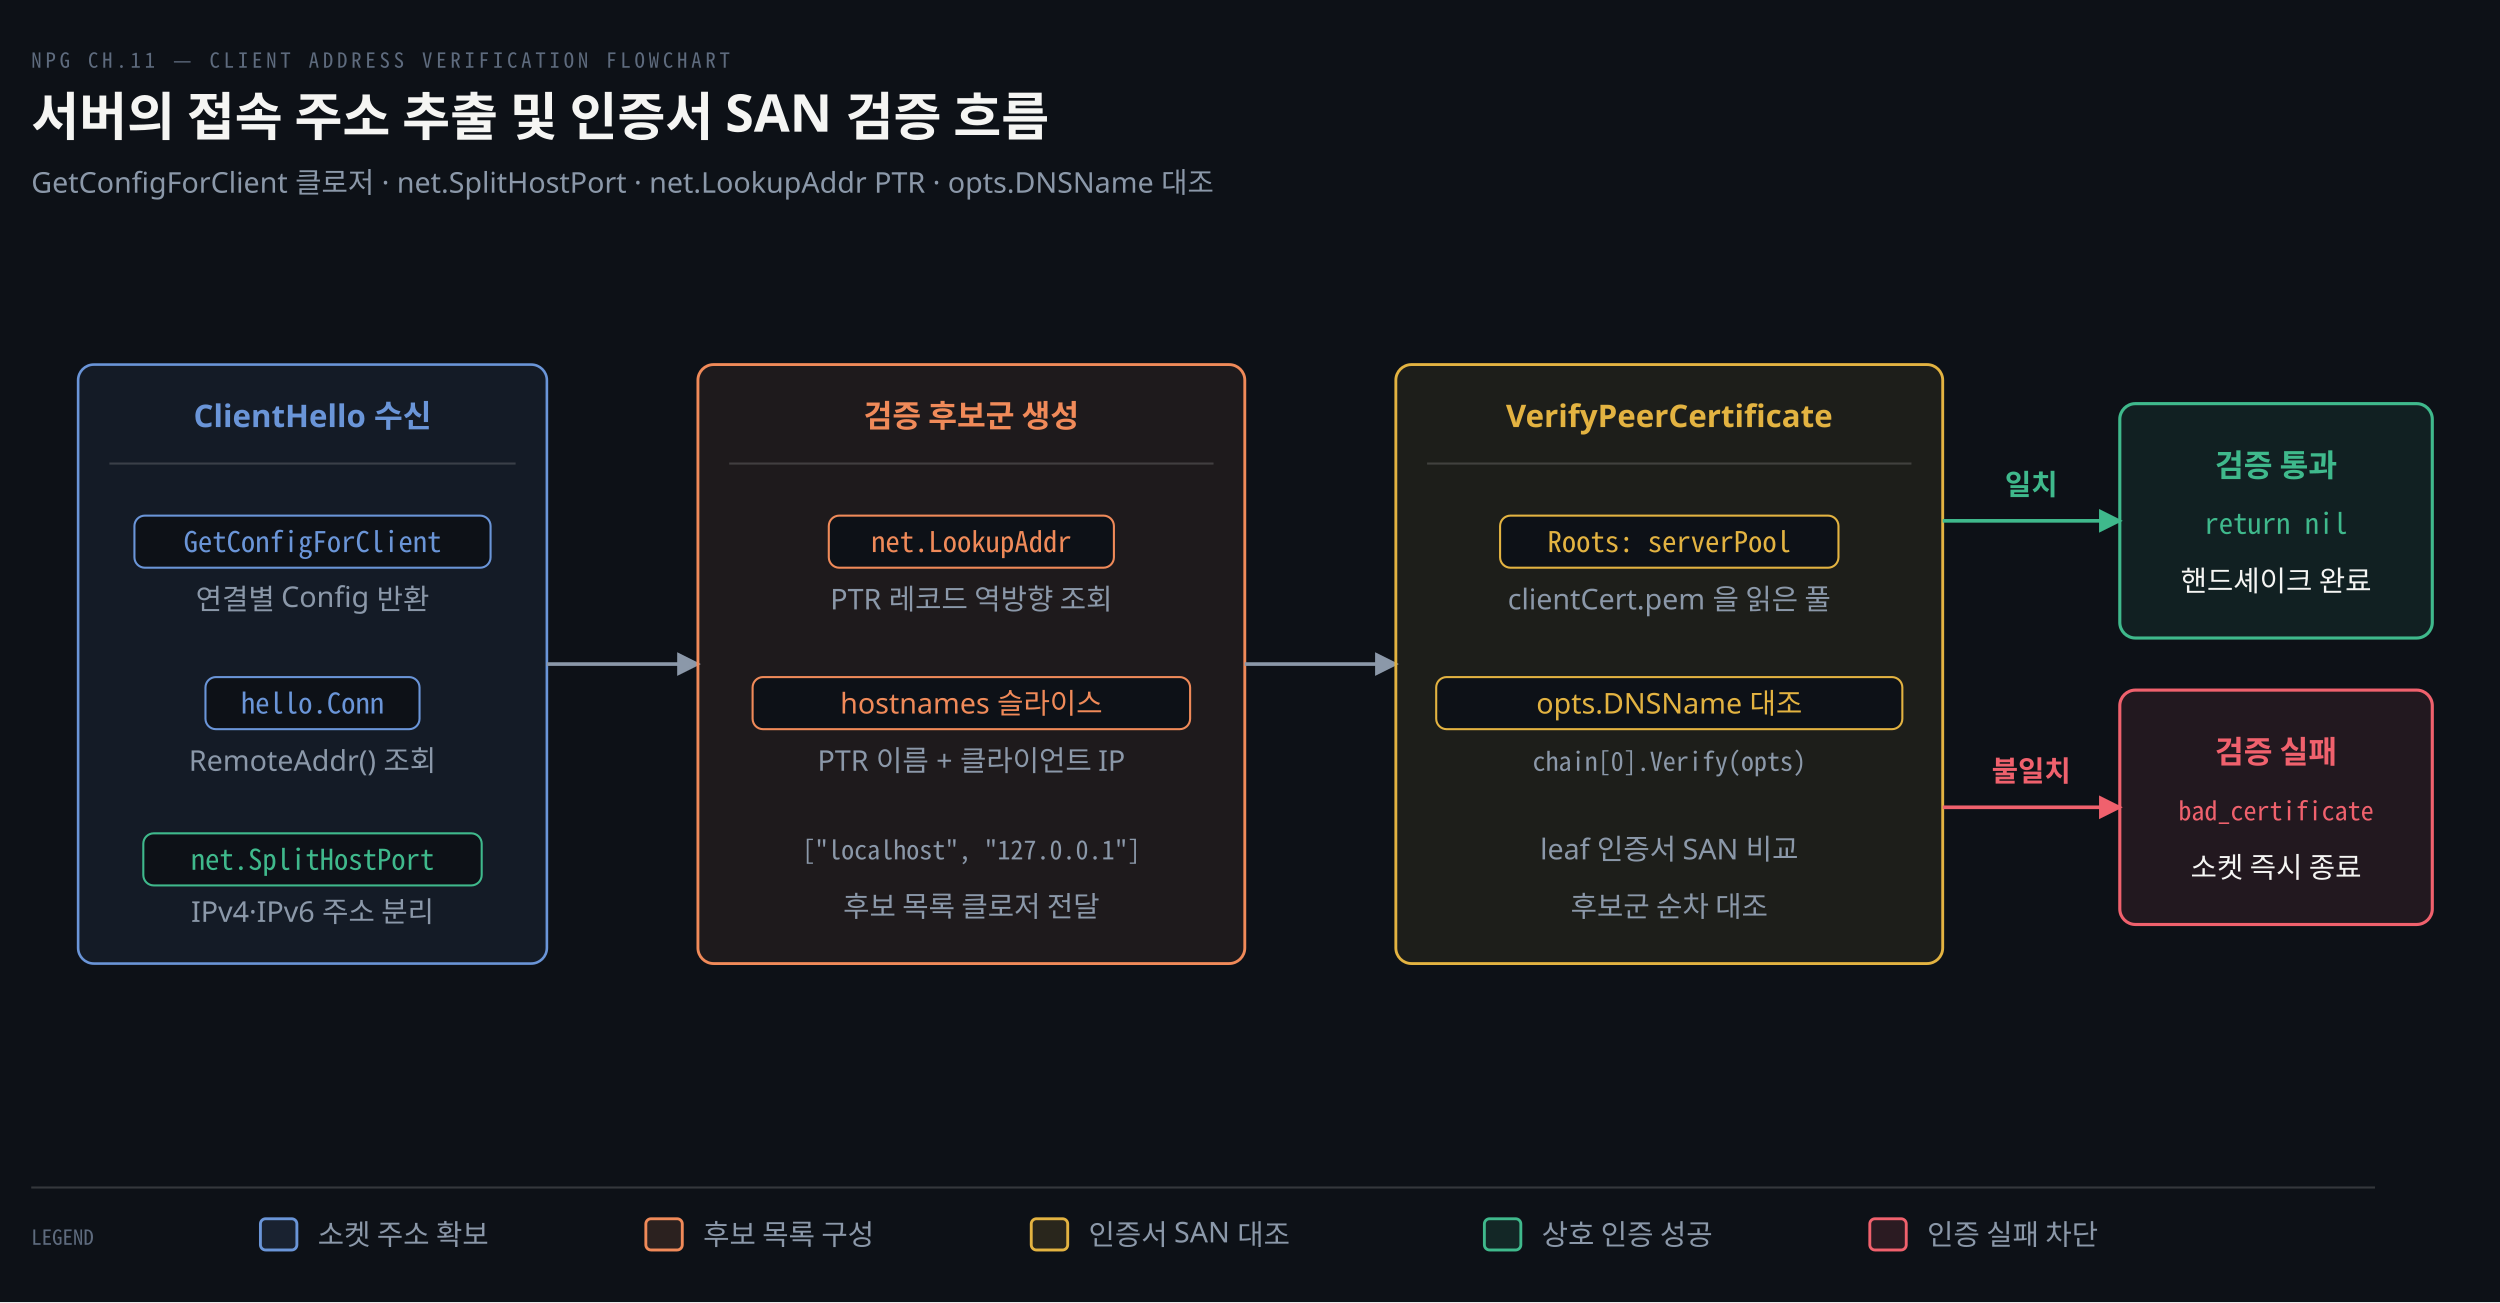
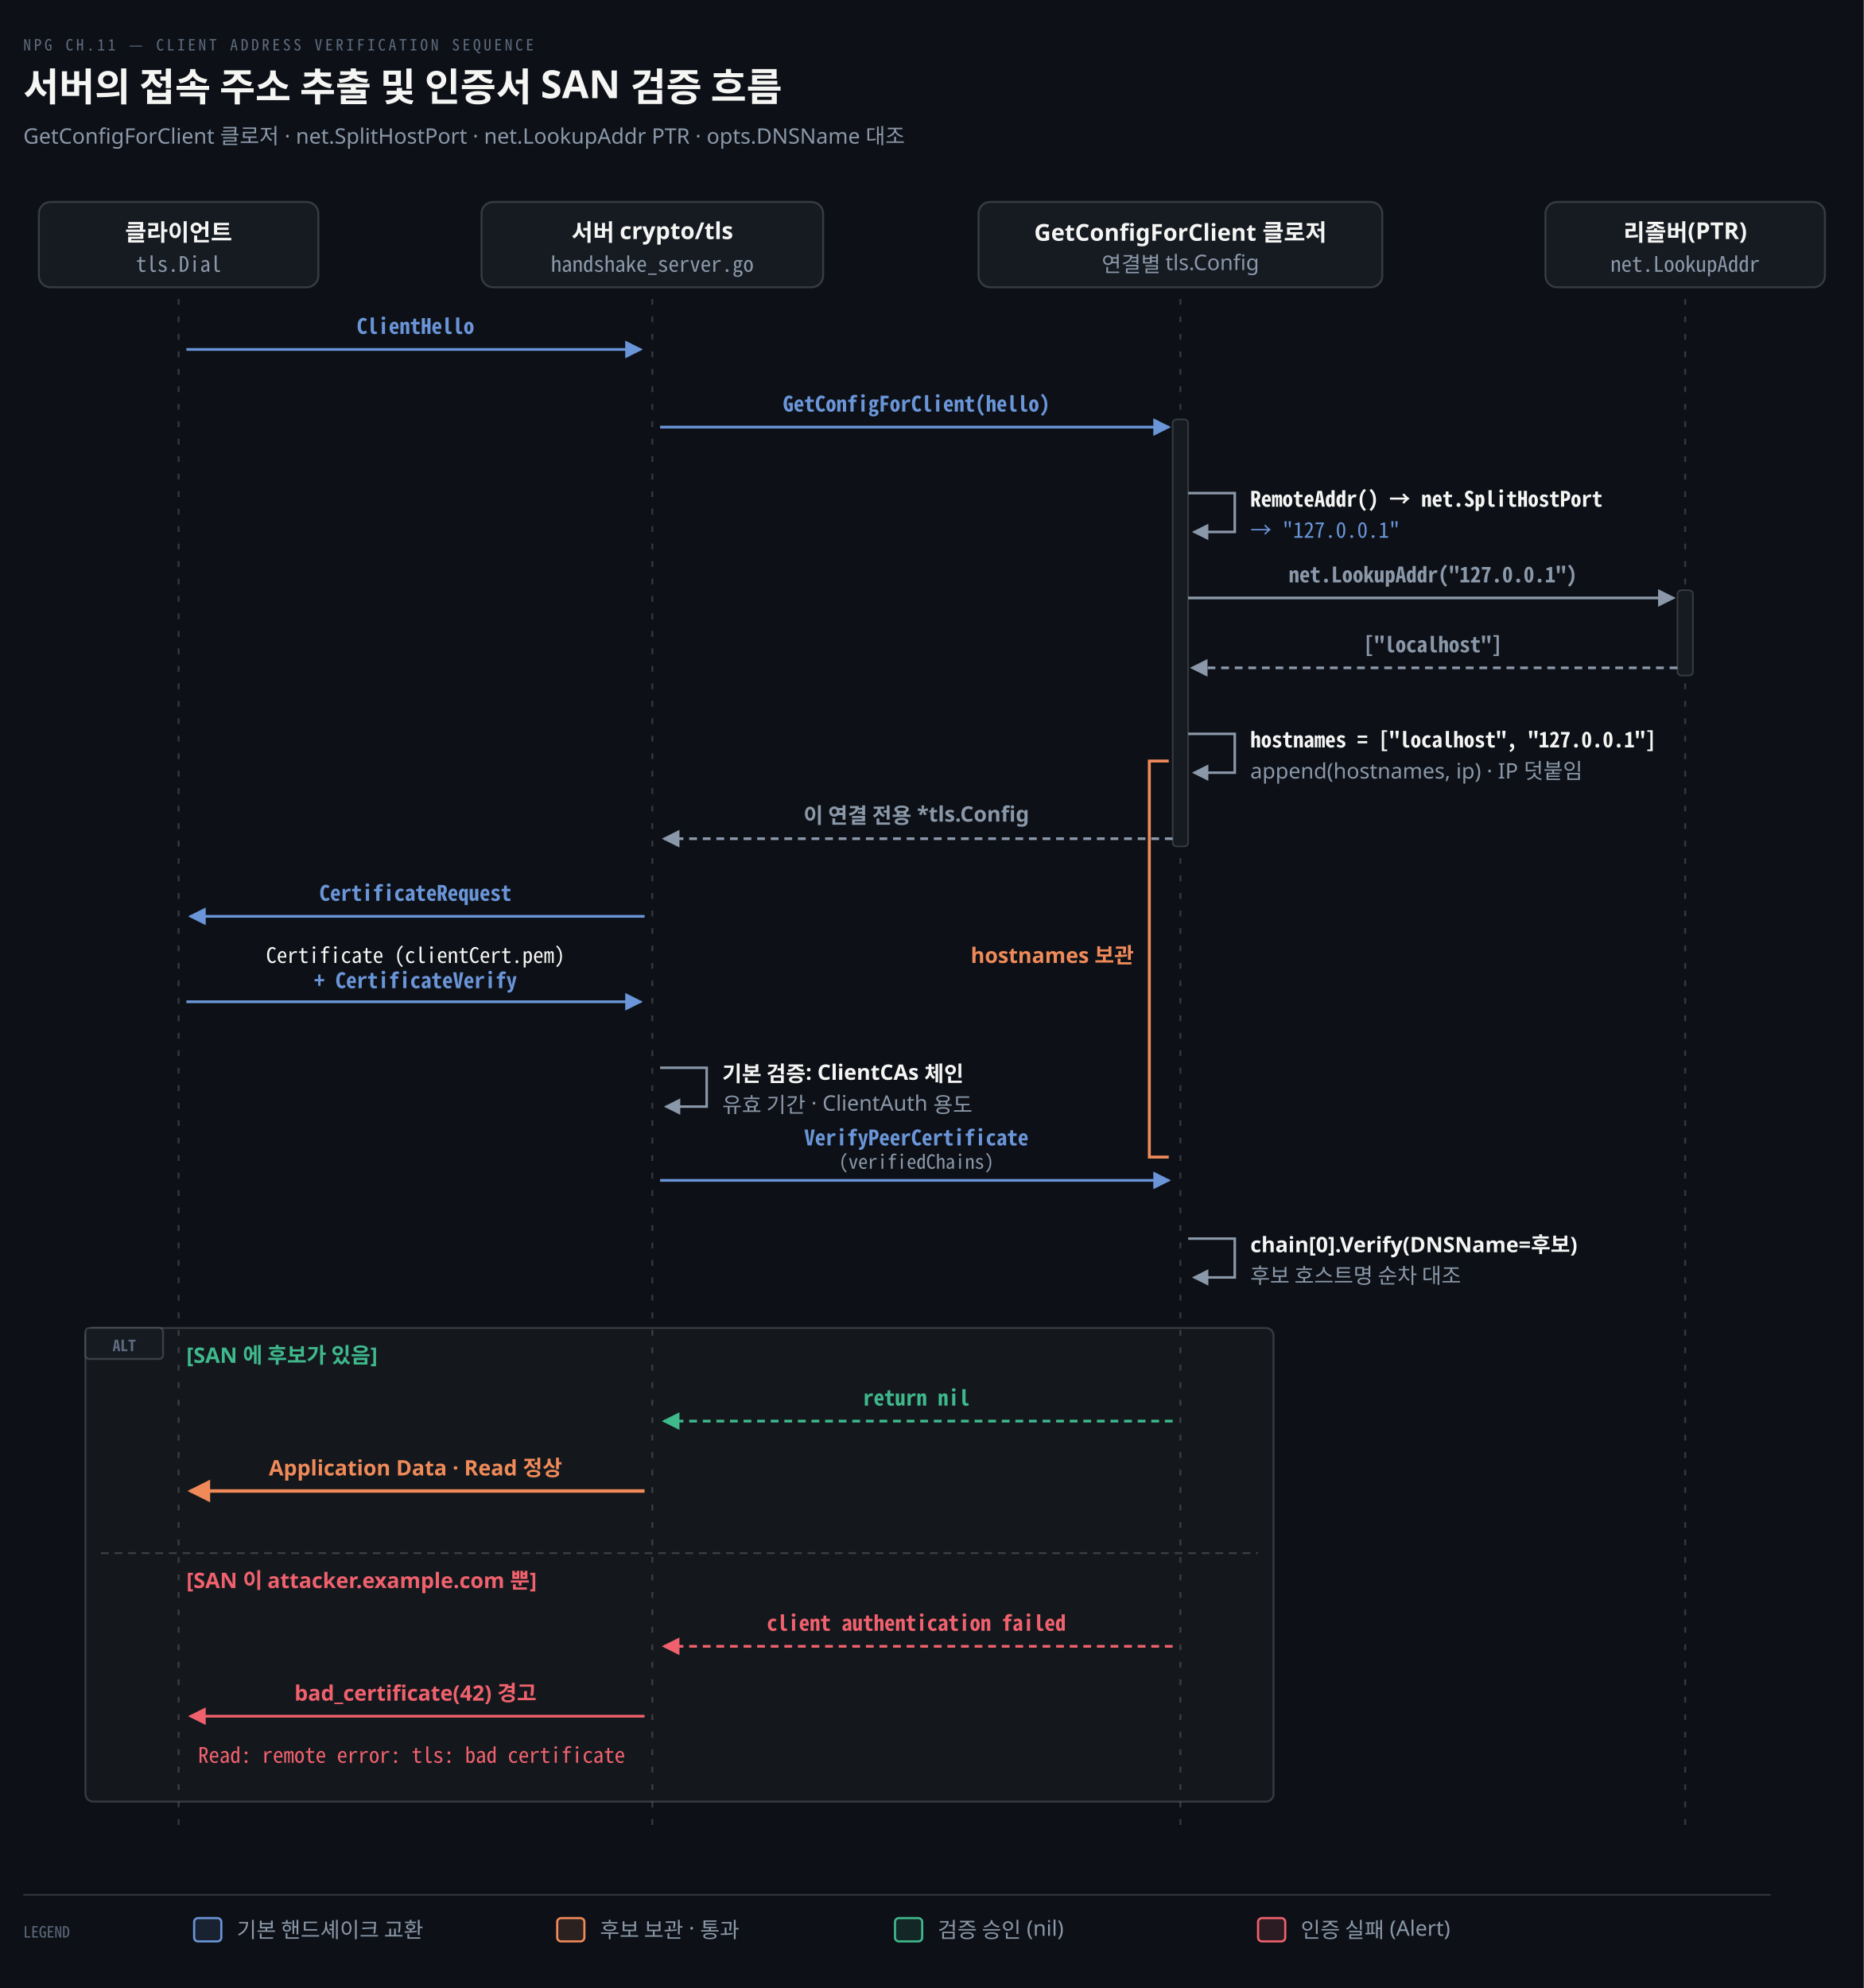
- <svg xmlns="http://www.w3.org/2000/svg" viewBox="0 0 960 500" width="100%" role="img" aria-labelledby="dt dd">
+ <svg xmlns="http://www.w3.org/2000/svg" viewBox="0 0 960 1024" width="100%" role="img" aria-labelledby="dt dd">
  <defs>
    <marker id="ar" viewBox="0 0 8 8" refX="7" refY="4" markerWidth="6.5" markerHeight="6.5" orient="auto">
      <path d="M0 0 L8 4 L0 8 z" fill="#8B98A9" />
    </marker>
    <marker id="ok" viewBox="0 0 8 8" refX="7" refY="4" markerWidth="6.5" markerHeight="6.5" orient="auto">
      <path d="M0 0 L8 4 L0 8 z" fill="#3FB98C" />
    </marker>
    <marker id="warn" viewBox="0 0 8 8" refX="7" refY="4" markerWidth="6.5" markerHeight="6.5" orient="auto">
      <path d="M0 0 L8 4 L0 8 z" fill="#E3B341" />
    </marker>
    <marker id="bad" viewBox="0 0 8 8" refX="7" refY="4" markerWidth="6.5" markerHeight="6.5" orient="auto">
      <path d="M0 0 L8 4 L0 8 z" fill="#F0616D" />
    </marker>
    <marker id="info" viewBox="0 0 8 8" refX="7" refY="4" markerWidth="6.5" markerHeight="6.5" orient="auto">
      <path d="M0 0 L8 4 L0 8 z" fill="#6A95D8" />
    </marker>
    <marker id="acc" viewBox="0 0 8 8" refX="7" refY="4" markerWidth="6.5" markerHeight="6.5" orient="auto">
      <path d="M0 0 L8 4 L0 8 z" fill="#F08A59" />
    </marker>
    <marker id="soft" viewBox="0 0 8 8" refX="7" refY="4" markerWidth="6.5" markerHeight="6.5" orient="auto">
      <path d="M0 0 L8 4 L0 8 z" fill="#5E6B7E" />
    </marker>
  </defs>
-   <rect width="960" height="500" fill="#0D1117" />
-   <text x="12" y="26" font-family="'Geist Mono','Noto Sans Mono CJK KR',monospace" font-size="8" letter-spacing="0.18em" fill="#5E6B7E">NPG CH.11 — CLIENT ADDRESS VERIFICATION FLOWCHART</text>
+   <rect width="960" height="1024" fill="#0D1117" />
+   <text x="12" y="26" font-family="'Geist Mono','Noto Sans Mono CJK KR',monospace" font-size="8" letter-spacing="0.18em" fill="#5E6B7E">NPG CH.11 — CLIENT ADDRESS VERIFICATION SEQUENCE</text>
  <text x="12" y="52" font-family="'Geist','Apple SD Gothic Neo','Noto Sans KR','Malgun Gothic',sans-serif" font-size="20" font-weight="600" fill="#F5F5F3">서버의 접속 주소 추출 및 인증서 SAN 검증 흐름</text>
  <text x="12" y="74" font-family="'Geist','Apple SD Gothic Neo','Noto Sans KR','Malgun Gothic',sans-serif" font-size="11" fill="#8B98A9">GetConfigForClient 클로저 · net.SplitHostPort · net.LookupAddr PTR · opts.DNSName 대조</text>
-   <rect x="30" y="140" width="180" height="230" rx="6" fill="#6A95D814" stroke="#6A95D8" stroke-width="1.0" />
-   <text x="120.0" y="164" text-anchor="middle" font-family="'Geist','Apple SD Gothic Neo','Noto Sans KR','Malgun Gothic',sans-serif" font-size="12" font-weight="600" fill="#6A95D8">ClientHello 수신</text>
-   <line x1="42" y1="178" x2="198" y2="178" stroke="rgba(191,192,192,0.22)" stroke-width="0.8" />
-   <rect x="51.62" y="198" width="136.76" height="20" rx="4" fill="#0D1117" stroke="#6A95D8" stroke-width="0.8" />
-   <text x="120.0" y="212" text-anchor="middle" font-family="'Geist Mono','Noto Sans Mono CJK KR',monospace" font-size="11" font-weight="400" fill="#6A95D8">GetConfigForClient</text>
-   <text x="120.0" y="234" text-anchor="middle" font-family="'Geist','Apple SD Gothic Neo','Noto Sans KR','Malgun Gothic',sans-serif" font-size="11" font-weight="400" fill="#8B98A9">연결별 Config 반환</text>
-   <rect x="78.9" y="260" width="82.2" height="20" rx="4" fill="#0D1117" stroke="#6A95D8" stroke-width="0.8" />
-   <text x="120.0" y="274" text-anchor="middle" font-family="'Geist Mono','Noto Sans Mono CJK KR',monospace" font-size="11" font-weight="400" fill="#6A95D8">hello.Conn</text>
-   <text x="120.0" y="296" text-anchor="middle" font-family="'Geist','Apple SD Gothic Neo','Noto Sans KR','Malgun Gothic',sans-serif" font-size="11" font-weight="400" fill="#8B98A9">RemoteAddr() 조회</text>
-   <rect x="55.03" y="320" width="129.94" height="20" rx="4" fill="#0D1117" stroke="#3FB98C" stroke-width="0.8" />
-   <text x="120.0" y="334" text-anchor="middle" font-family="'Geist Mono','Noto Sans Mono CJK KR',monospace" font-size="11" font-weight="400" fill="#3FB98C">net.SplitHostPort</text>
-   <text x="120.0" y="354" text-anchor="middle" font-family="'Geist','Apple SD Gothic Neo','Noto Sans KR','Malgun Gothic',sans-serif" font-size="11" font-weight="400" fill="#8B98A9">IPv4·IPv6 주소 분리</text>
-   <path d="M 210 255 L 268 255" fill="none" stroke="#8B98A9" stroke-width="1.4" marker-end="url(#ar)" />
-   <rect x="268" y="140" width="210" height="230" rx="6" fill="#F08A5914" stroke="#F08A59" stroke-width="1.1" />
-   <text x="373.0" y="164" text-anchor="middle" font-family="'Geist','Apple SD Gothic Neo','Noto Sans KR','Malgun Gothic',sans-serif" font-size="12" font-weight="600" fill="#F08A59">검증 후보군 생성</text>
-   <line x1="280" y1="178" x2="466" y2="178" stroke="rgba(191,192,192,0.22)" stroke-width="0.8" />
-   <rect x="318.26" y="198" width="109.48" height="20" rx="4" fill="#0D1117" stroke="#F08A59" stroke-width="0.8" />
-   <text x="373.0" y="212" text-anchor="middle" font-family="'Geist Mono','Noto Sans Mono CJK KR',monospace" font-size="11" font-weight="400" fill="#F08A59">net.LookupAddr</text>
-   <text x="373.0" y="234" text-anchor="middle" font-family="'Geist','Apple SD Gothic Neo','Noto Sans KR','Malgun Gothic',sans-serif" font-size="11" font-weight="400" fill="#8B98A9">PTR 레코드 역방향 조회</text>
-   <rect x="289.0" y="260" width="168.0" height="20" rx="4" fill="#0D1117" stroke="#F08A59" stroke-width="0.8" />
-   <text x="373.0" y="274" text-anchor="middle" font-family="'Geist','Apple SD Gothic Neo','Noto Sans KR','Malgun Gothic',sans-serif" font-size="11" font-weight="400" fill="#F08A59">hostnames 슬라이스</text>
-   <text x="373.0" y="296" text-anchor="middle" font-family="'Geist','Apple SD Gothic Neo','Noto Sans KR','Malgun Gothic',sans-serif" font-size="11" font-weight="400" fill="#8B98A9">PTR 이름 + 클라이언트 IP</text>
-   <text x="373.0" y="330" text-anchor="middle" font-family="'Geist Mono','Noto Sans Mono CJK KR',monospace" font-size="10" font-weight="400" fill="#8B98A9">["localhost", "127.0.0.1"]</text>
-   <text x="373.0" y="352" text-anchor="middle" font-family="'Geist','Apple SD Gothic Neo','Noto Sans KR','Malgun Gothic',sans-serif" font-size="11" font-weight="400" fill="#8B98A9">후보 목록 클로저 전달</text>
-   <path d="M 478 255 L 536 255" fill="none" stroke="#8B98A9" stroke-width="1.4" marker-end="url(#ar)" />
-   <rect x="536" y="140" width="210" height="230" rx="6" fill="#E3B34114" stroke="#E3B341" stroke-width="1.1" />
-   <text x="641.0" y="164" text-anchor="middle" font-family="'Geist','Apple SD Gothic Neo','Noto Sans KR','Malgun Gothic',sans-serif" font-size="12" font-weight="600" fill="#E3B341">VerifyPeerCertificate</text>
-   <line x1="548" y1="178" x2="734" y2="178" stroke="rgba(191,192,192,0.22)" stroke-width="0.8" />
-   <rect x="576.03" y="198" width="129.94" height="20" rx="4" fill="#0D1117" stroke="#E3B341" stroke-width="0.8" />
-   <text x="641.0" y="212" text-anchor="middle" font-family="'Geist Mono','Noto Sans Mono CJK KR',monospace" font-size="11" font-weight="400" fill="#E3B341">Roots: serverPool</text>
-   <text x="641.0" y="234" text-anchor="middle" font-family="'Geist','Apple SD Gothic Neo','Noto Sans KR','Malgun Gothic',sans-serif" font-size="11" font-weight="400" fill="#8B98A9">clientCert.pem 을 읽은 풀</text>
-   <rect x="551.5" y="260" width="179.0" height="20" rx="4" fill="#0D1117" stroke="#E3B341" stroke-width="0.8" />
-   <text x="641.0" y="274" text-anchor="middle" font-family="'Geist','Apple SD Gothic Neo','Noto Sans KR','Malgun Gothic',sans-serif" font-size="11" font-weight="400" fill="#E3B341">opts.DNSName 대조</text>
-   <text x="641.0" y="296" text-anchor="middle" font-family="'Geist Mono','Noto Sans Mono CJK KR',monospace" font-size="10" font-weight="400" fill="#8B98A9">chain[0].Verify(opts)</text>
-   <text x="641.0" y="330" text-anchor="middle" font-family="'Geist','Apple SD Gothic Neo','Noto Sans KR','Malgun Gothic',sans-serif" font-size="11" font-weight="400" fill="#8B98A9">leaf 인증서 SAN 비교</text>
-   <text x="641.0" y="352" text-anchor="middle" font-family="'Geist','Apple SD Gothic Neo','Noto Sans KR','Malgun Gothic',sans-serif" font-size="11" font-weight="400" fill="#8B98A9">후보군 순차 대조</text>
-   <path d="M 746 200 L 814 200" fill="none" stroke="#3FB98C" stroke-width="1.4" marker-end="url(#ok)" />
-   <text x="780" y="190" text-anchor="middle" font-family="'Geist','Apple SD Gothic Neo','Noto Sans KR','Malgun Gothic',sans-serif" font-size="11" font-weight="600" fill="#3FB98C">일치</text>
-   <rect x="814" y="155" width="120" height="90" rx="6" fill="#3FB98C18" stroke="#3FB98C" stroke-width="1.2" />
-   <text x="874.0" y="183" text-anchor="middle" font-family="'Geist','Apple SD Gothic Neo','Noto Sans KR','Malgun Gothic',sans-serif" font-size="12" font-weight="600" fill="#3FB98C">검증 통과</text>
-   <text x="874.0" y="205" text-anchor="middle" font-family="'Geist Mono','Noto Sans Mono CJK KR',monospace" font-size="11" font-weight="400" fill="#3FB98C">return nil</text>
-   <text x="874.0" y="227" text-anchor="middle" font-family="'Geist','Apple SD Gothic Neo','Noto Sans KR','Malgun Gothic',sans-serif" font-size="11" font-weight="400" fill="#F5F5F3">핸드셰이크 완료</text>
-   <path d="M 746 310 L 814 310" fill="none" stroke="#F0616D" stroke-width="1.4" marker-end="url(#bad)" />
-   <text x="780" y="300" text-anchor="middle" font-family="'Geist','Apple SD Gothic Neo','Noto Sans KR','Malgun Gothic',sans-serif" font-size="11" font-weight="600" fill="#F0616D">불일치</text>
-   <rect x="814" y="265" width="120" height="90" rx="6" fill="#F0616D18" stroke="#F0616D" stroke-width="1.2" />
-   <text x="874.0" y="293" text-anchor="middle" font-family="'Geist','Apple SD Gothic Neo','Noto Sans KR','Malgun Gothic',sans-serif" font-size="12" font-weight="600" fill="#F0616D">검증 실패</text>
-   <text x="874.0" y="315" text-anchor="middle" font-family="'Geist Mono','Noto Sans Mono CJK KR',monospace" font-size="10" font-weight="400" fill="#F0616D">bad_certificate</text>
-   <text x="874.0" y="337" text-anchor="middle" font-family="'Geist','Apple SD Gothic Neo','Noto Sans KR','Malgun Gothic',sans-serif" font-size="11" font-weight="400" fill="#F5F5F3">소켓 즉시 종료</text>
-   <line x1="12" y1="456" x2="912" y2="456" stroke="rgba(191,192,192,0.22)" stroke-width="0.8" />
-   <text x="12" y="478" text-anchor="start" font-family="'Geist Mono','Noto Sans Mono CJK KR',monospace" font-size="8" font-weight="400" fill="#5E6B7E">LEGEND</text>
-   <rect x="100" y="468" width="14" height="12" rx="2" fill="#6A95D822" stroke="#6A95D8" stroke-width="1.1" />
-   <text x="122" y="478" text-anchor="start" font-family="'Geist','Apple SD Gothic Neo','Noto Sans KR','Malgun Gothic',sans-serif" font-size="11" font-weight="400" fill="#8B98A9">소켓 주소 확보</text>
-   <rect x="248" y="468" width="14" height="12" rx="2" fill="#F08A5922" stroke="#F08A59" stroke-width="1.1" />
-   <text x="270" y="478" text-anchor="start" font-family="'Geist','Apple SD Gothic Neo','Noto Sans KR','Malgun Gothic',sans-serif" font-size="11" font-weight="400" fill="#8B98A9">후보 목록 구성</text>
-   <rect x="396" y="468" width="14" height="12" rx="2" fill="#E3B34122" stroke="#E3B341" stroke-width="1.1" />
-   <text x="418" y="478" text-anchor="start" font-family="'Geist','Apple SD Gothic Neo','Noto Sans KR','Malgun Gothic',sans-serif" font-size="11" font-weight="400" fill="#8B98A9">인증서 SAN 대조</text>
-   <rect x="570" y="468" width="14" height="12" rx="2" fill="#3FB98C22" stroke="#3FB98C" stroke-width="1.1" />
-   <text x="592" y="478" text-anchor="start" font-family="'Geist','Apple SD Gothic Neo','Noto Sans KR','Malgun Gothic',sans-serif" font-size="11" font-weight="400" fill="#8B98A9">상호 인증 성공</text>
-   <rect x="718" y="468" width="14" height="12" rx="2" fill="#F0616D22" stroke="#F0616D" stroke-width="1.1" />
-   <text x="740" y="478" text-anchor="start" font-family="'Geist','Apple SD Gothic Neo','Noto Sans KR','Malgun Gothic',sans-serif" font-size="11" font-weight="400" fill="#8B98A9">인증 실패 차단</text>
+   <rect x="20.0" y="104" width="144" height="44" rx="6" fill="#161B22" stroke="rgba(191,192,192,0.22)" stroke-width="1.0" />
+   <text x="92" y="124" text-anchor="middle" font-family="'Geist','Apple SD Gothic Neo','Noto Sans KR','Malgun Gothic',sans-serif" font-size="12" font-weight="600" fill="#F5F5F3">클라이언트</text>
+   <text x="92" y="140" text-anchor="middle" font-family="'Geist Mono','Noto Sans Mono CJK KR',monospace" font-size="11" font-weight="400" fill="#8B98A9">tls.Dial</text>
+   <rect x="248.0" y="104" width="176" height="44" rx="6" fill="#161B22" stroke="rgba(191,192,192,0.22)" stroke-width="1.0" />
+   <text x="336" y="124" text-anchor="middle" font-family="'Geist','Apple SD Gothic Neo','Noto Sans KR','Malgun Gothic',sans-serif" font-size="12" font-weight="600" fill="#F5F5F3">서버 crypto/tls</text>
+   <text x="336" y="140" text-anchor="middle" font-family="'Geist Mono','Noto Sans Mono CJK KR',monospace" font-size="11" font-weight="400" fill="#8B98A9">handshake_server.go</text>
+   <rect x="504.0" y="104" width="208" height="44" rx="6" fill="#161B22" stroke="rgba(191,192,192,0.22)" stroke-width="1.0" />
+   <text x="608" y="124" text-anchor="middle" font-family="'Geist','Apple SD Gothic Neo','Noto Sans KR','Malgun Gothic',sans-serif" font-size="12" font-weight="600" fill="#F5F5F3">GetConfigForClient 클로저</text>
+   <text x="608" y="140" text-anchor="middle" font-family="'Geist','Apple SD Gothic Neo','Noto Sans KR','Malgun Gothic',sans-serif" font-size="11" font-weight="400" fill="#8B98A9">연결별 tls.Config</text>
+   <rect x="796.0" y="104" width="144" height="44" rx="6" fill="#161B22" stroke="rgba(191,192,192,0.22)" stroke-width="1.0" />
+   <text x="868" y="124" text-anchor="middle" font-family="'Geist','Apple SD Gothic Neo','Noto Sans KR','Malgun Gothic',sans-serif" font-size="12" font-weight="600" fill="#F5F5F3">리졸버(PTR)</text>
+   <text x="868" y="140" text-anchor="middle" font-family="'Geist Mono','Noto Sans Mono CJK KR',monospace" font-size="11" font-weight="400" fill="#8B98A9">net.LookupAddr</text>
+   <line x1="92" y1="154" x2="92" y2="944" stroke="rgba(191,192,192,0.22)" stroke-width="1.0" stroke-dasharray="3 6" />
+   <line x1="336" y1="154" x2="336" y2="944" stroke="rgba(191,192,192,0.22)" stroke-width="1.0" stroke-dasharray="3 6" />
+   <line x1="608" y1="154" x2="608" y2="944" stroke="rgba(191,192,192,0.22)" stroke-width="1.0" stroke-dasharray="3 6" />
+   <line x1="868" y1="154" x2="868" y2="944" stroke="rgba(191,192,192,0.22)" stroke-width="1.0" stroke-dasharray="3 6" />
+   <rect x="604" y="216" width="8" height="220" rx="2" fill="#161B22" stroke="rgba(191,192,192,0.22)" stroke-width="0.8" />
+   <rect x="864" y="304" width="8" height="44" rx="2" fill="#161B22" stroke="rgba(191,192,192,0.22)" stroke-width="0.8" />
+   <path d="M 96 180 L 330 180" fill="none" stroke="#6A95D8" stroke-width="1.4" marker-end="url(#info)" />
+   <text x="214.0" y="172" text-anchor="middle" font-family="'Geist Mono','Noto Sans Mono CJK KR',monospace" font-size="11" font-weight="600" fill="#6A95D8">ClientHello</text>
+   <path d="M 340 220 L 602 220" fill="none" stroke="#6A95D8" stroke-width="1.4" marker-end="url(#info)" />
+   <text x="472.0" y="212" text-anchor="middle" font-family="'Geist Mono','Noto Sans Mono CJK KR',monospace" font-size="11" font-weight="600" fill="#6A95D8">GetConfigForClient(hello)</text>
+   <path d="M 612 254 L 636 254 L 636 274 L 615 274" fill="none" stroke="#8B98A9" stroke-width="1.3" marker-end="url(#ar)" />
+   <text x="644" y="261" text-anchor="start" font-family="'Geist Mono','Noto Sans Mono CJK KR',monospace" font-size="11" font-weight="600" fill="#F5F5F3">RemoteAddr() → net.SplitHostPort</text>
+   <text x="644" y="277" text-anchor="start" font-family="'Geist Mono','Noto Sans Mono CJK KR',monospace" font-size="11" font-weight="400" fill="#6A95D8">→ "127.0.0.1"</text>
+   <path d="M 612 308 L 862 308" fill="none" stroke="#8B98A9" stroke-width="1.4" marker-end="url(#ar)" />
+   <text x="738.0" y="300" text-anchor="middle" font-family="'Geist Mono','Noto Sans Mono CJK KR',monospace" font-size="11" font-weight="600" fill="#8B98A9">net.LookupAddr("127.0.0.1")</text>
+   <path d="M 864 344 L 614 344" fill="none" stroke="#8B98A9" stroke-width="1.4" marker-end="url(#ar)" stroke-dasharray="4 3" />
+   <text x="738.0" y="336" text-anchor="middle" font-family="'Geist Mono','Noto Sans Mono CJK KR',monospace" font-size="11" font-weight="600" fill="#8B98A9">["localhost"]</text>
+   <path d="M 612 378 L 636 378 L 636 398 L 615 398" fill="none" stroke="#8B98A9" stroke-width="1.3" marker-end="url(#ar)" />
+   <text x="644" y="385" text-anchor="start" font-family="'Geist Mono','Noto Sans Mono CJK KR',monospace" font-size="11" font-weight="600" fill="#F5F5F3">hostnames = ["localhost", "127.0.0.1"]</text>
+   <text x="644" y="401" text-anchor="start" font-family="'Geist','Apple SD Gothic Neo','Noto Sans KR','Malgun Gothic',sans-serif" font-size="11" font-weight="400" fill="#8B98A9">append(hostnames, ip) · IP 덧붙임</text>
+   <path d="M 602 392 L 592 392 L 592 596 L 602 596" fill="none" stroke="#F08A59" stroke-width="1.5" />
+   <text x="584" y="496" text-anchor="end" font-family="'Geist','Apple SD Gothic Neo','Noto Sans KR','Malgun Gothic',sans-serif" font-size="11" font-weight="600" fill="#F08A59">hostnames 보관</text>
+   <path d="M 604 432 L 342 432" fill="none" stroke="#8B98A9" stroke-width="1.4" marker-end="url(#ar)" stroke-dasharray="4 3" />
+   <text x="472.0" y="424" text-anchor="middle" font-family="'Geist','Apple SD Gothic Neo','Noto Sans KR','Malgun Gothic',sans-serif" font-size="11" font-weight="600" fill="#8B98A9">이 연결 전용 *tls.Config</text>
+   <path d="M 332 472 L 98 472" fill="none" stroke="#6A95D8" stroke-width="1.4" marker-end="url(#info)" />
+   <text x="214.0" y="464" text-anchor="middle" font-family="'Geist Mono','Noto Sans Mono CJK KR',monospace" font-size="11" font-weight="600" fill="#6A95D8">CertificateRequest</text>
+   <path d="M 96 516 L 330 516" fill="none" stroke="#6A95D8" stroke-width="1.4" marker-end="url(#info)" />
+   <text x="214.0" y="496" text-anchor="middle" font-family="'Geist Mono','Noto Sans Mono CJK KR',monospace" font-size="11" font-weight="400" fill="#F5F5F3">Certificate (clientCert.pem)</text>
+   <text x="214.0" y="509" text-anchor="middle" font-family="'Geist Mono','Noto Sans Mono CJK KR',monospace" font-size="11" font-weight="600" fill="#6A95D8">+ CertificateVerify</text>
+   <path d="M 340 550 L 364 550 L 364 570 L 343 570" fill="none" stroke="#8B98A9" stroke-width="1.3" marker-end="url(#ar)" />
+   <text x="372" y="557" text-anchor="start" font-family="'Geist','Apple SD Gothic Neo','Noto Sans KR','Malgun Gothic',sans-serif" font-size="11" font-weight="600" fill="#F5F5F3">기본 검증: ClientCAs 체인</text>
+   <text x="372" y="573" text-anchor="start" font-family="'Geist','Apple SD Gothic Neo','Noto Sans KR','Malgun Gothic',sans-serif" font-size="11" font-weight="400" fill="#8B98A9">유효 기간 · ClientAuth 용도</text>
+   <path d="M 340 608 L 602 608" fill="none" stroke="#6A95D8" stroke-width="1.4" marker-end="url(#info)" />
+   <text x="472.0" y="590" text-anchor="middle" font-family="'Geist Mono','Noto Sans Mono CJK KR',monospace" font-size="11" font-weight="600" fill="#6A95D8">VerifyPeerCertificate</text>
+   <text x="472.0" y="602" text-anchor="middle" font-family="'Geist Mono','Noto Sans Mono CJK KR',monospace" font-size="10" font-weight="400" fill="#8B98A9">(verifiedChains)</text>
+   <path d="M 612 638 L 636 638 L 636 658 L 615 658" fill="none" stroke="#8B98A9" stroke-width="1.3" marker-end="url(#ar)" />
+   <text x="644" y="645" text-anchor="start" font-family="'Geist','Apple SD Gothic Neo','Noto Sans KR','Malgun Gothic',sans-serif" font-size="11" font-weight="600" fill="#F5F5F3">chain[0].Verify(DNSName=후보)</text>
+   <text x="644" y="661" text-anchor="start" font-family="'Geist','Apple SD Gothic Neo','Noto Sans KR','Malgun Gothic',sans-serif" font-size="11" font-weight="400" fill="#8B98A9">후보 호스트명 순차 대조</text>
+   <rect x="44" y="684" width="612" height="244" rx="4" fill="rgba(245,245,245,0.03)" stroke="rgba(191,192,192,0.22)" stroke-width="1.0" />
+   <rect x="44" y="684" width="40" height="16" rx="2" fill="#161B22" stroke="rgba(191,192,192,0.22)" stroke-width="1.0" />
+   <text x="64" y="696" text-anchor="middle" font-family="'Geist Mono','Noto Sans Mono CJK KR',monospace" font-size="8" font-weight="600" fill="#5E6B7E">ALT</text>
+   <text x="96" y="702" text-anchor="start" font-family="'Geist','Apple SD Gothic Neo','Noto Sans KR','Malgun Gothic',sans-serif" font-size="11" font-weight="600" fill="#3FB98C">[SAN 에 후보가 있음]</text>
+   <path d="M 604 732 L 342 732" fill="none" stroke="#3FB98C" stroke-width="1.4" marker-end="url(#ok)" stroke-dasharray="4 3" />
+   <text x="472.0" y="724" text-anchor="middle" font-family="'Geist Mono','Noto Sans Mono CJK KR',monospace" font-size="11" font-weight="600" fill="#3FB98C">return nil</text>
+   <path d="M 332 768 L 98 768" fill="none" stroke="#F08A59" stroke-width="1.8" marker-end="url(#acc)" />
+   <text x="214.0" y="760" text-anchor="middle" font-family="'Geist','Apple SD Gothic Neo','Noto Sans KR','Malgun Gothic',sans-serif" font-size="11" font-weight="600" fill="#F08A59">Application Data · Read 정상</text>
+   <line x1="52" y1="800" x2="648" y2="800" stroke="rgba(191,192,192,0.22)" stroke-width="1.0" stroke-dasharray="4 3" />
+   <text x="96" y="818" text-anchor="start" font-family="'Geist','Apple SD Gothic Neo','Noto Sans KR','Malgun Gothic',sans-serif" font-size="11" font-weight="600" fill="#F0616D">[SAN 이 attacker.example.com 뿐]</text>
+   <path d="M 604 848 L 342 848" fill="none" stroke="#F0616D" stroke-width="1.4" marker-end="url(#bad)" stroke-dasharray="4 3" />
+   <text x="472.0" y="840" text-anchor="middle" font-family="'Geist Mono','Noto Sans Mono CJK KR',monospace" font-size="11" font-weight="600" fill="#F0616D">client authentication failed</text>
+   <path d="M 332 884 L 98 884" fill="none" stroke="#F0616D" stroke-width="1.4" marker-end="url(#bad)" />
+   <text x="214.0" y="876" text-anchor="middle" font-family="'Geist','Apple SD Gothic Neo','Noto Sans KR','Malgun Gothic',sans-serif" font-size="11" font-weight="600" fill="#F0616D">bad_certificate(42) 경고</text>
+   <text x="102" y="908" text-anchor="start" font-family="'Geist Mono','Noto Sans Mono CJK KR',monospace" font-size="11" font-weight="400" fill="#F0616D">Read: remote error: tls: bad certificate</text>
+   <line x1="12" y1="976" x2="912" y2="976" stroke="rgba(191,192,192,0.22)" stroke-width="0.8" />
+   <text x="12" y="998" text-anchor="start" font-family="'Geist Mono','Noto Sans Mono CJK KR',monospace" font-size="8" font-weight="400" fill="#5E6B7E">LEGEND</text>
+   <rect x="100" y="988" width="14" height="12" rx="2" fill="#6A95D822" stroke="#6A95D8" stroke-width="1.1" />
+   <text x="122" y="998" text-anchor="start" font-family="'Geist','Apple SD Gothic Neo','Noto Sans KR','Malgun Gothic',sans-serif" font-size="11" font-weight="400" fill="#8B98A9">기본 핸드셰이크 교환</text>
+   <rect x="287" y="988" width="14" height="12" rx="2" fill="#F08A5922" stroke="#F08A59" stroke-width="1.1" />
+   <text x="309" y="998" text-anchor="start" font-family="'Geist','Apple SD Gothic Neo','Noto Sans KR','Malgun Gothic',sans-serif" font-size="11" font-weight="400" fill="#8B98A9">후보 보관 · 통과</text>
+   <rect x="461" y="988" width="14" height="12" rx="2" fill="#3FB98C22" stroke="#3FB98C" stroke-width="1.1" />
+   <text x="483" y="998" text-anchor="start" font-family="'Geist','Apple SD Gothic Neo','Noto Sans KR','Malgun Gothic',sans-serif" font-size="11" font-weight="400" fill="#8B98A9">검증 승인 (nil)</text>
+   <rect x="648" y="988" width="14" height="12" rx="2" fill="#F0616D22" stroke="#F0616D" stroke-width="1.1" />
+   <text x="670" y="998" text-anchor="start" font-family="'Geist','Apple SD Gothic Neo','Noto Sans KR','Malgun Gothic',sans-serif" font-size="11" font-weight="400" fill="#8B98A9">인증 실패 (Alert)</text>
</svg>
